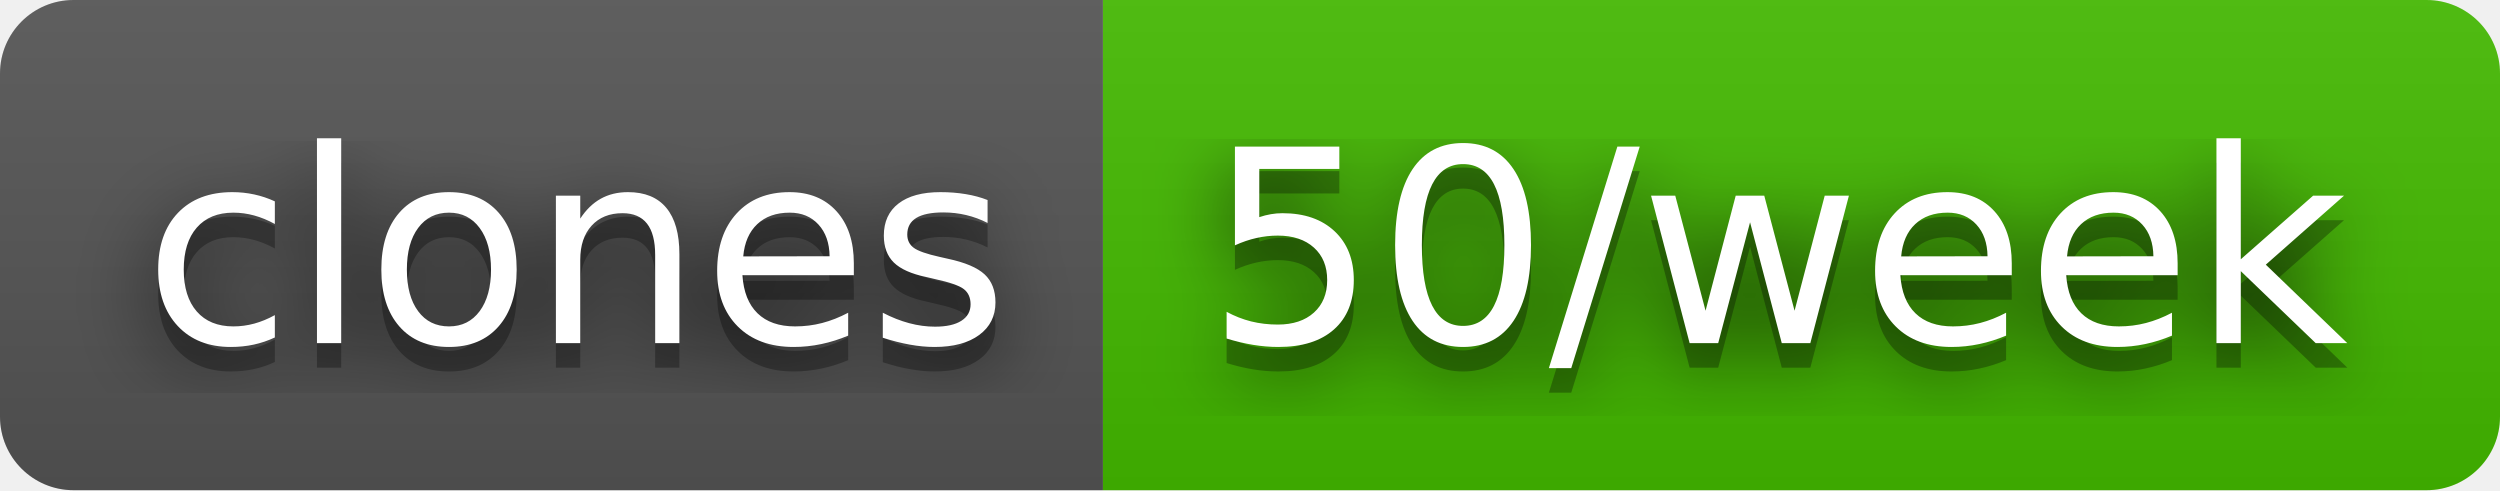
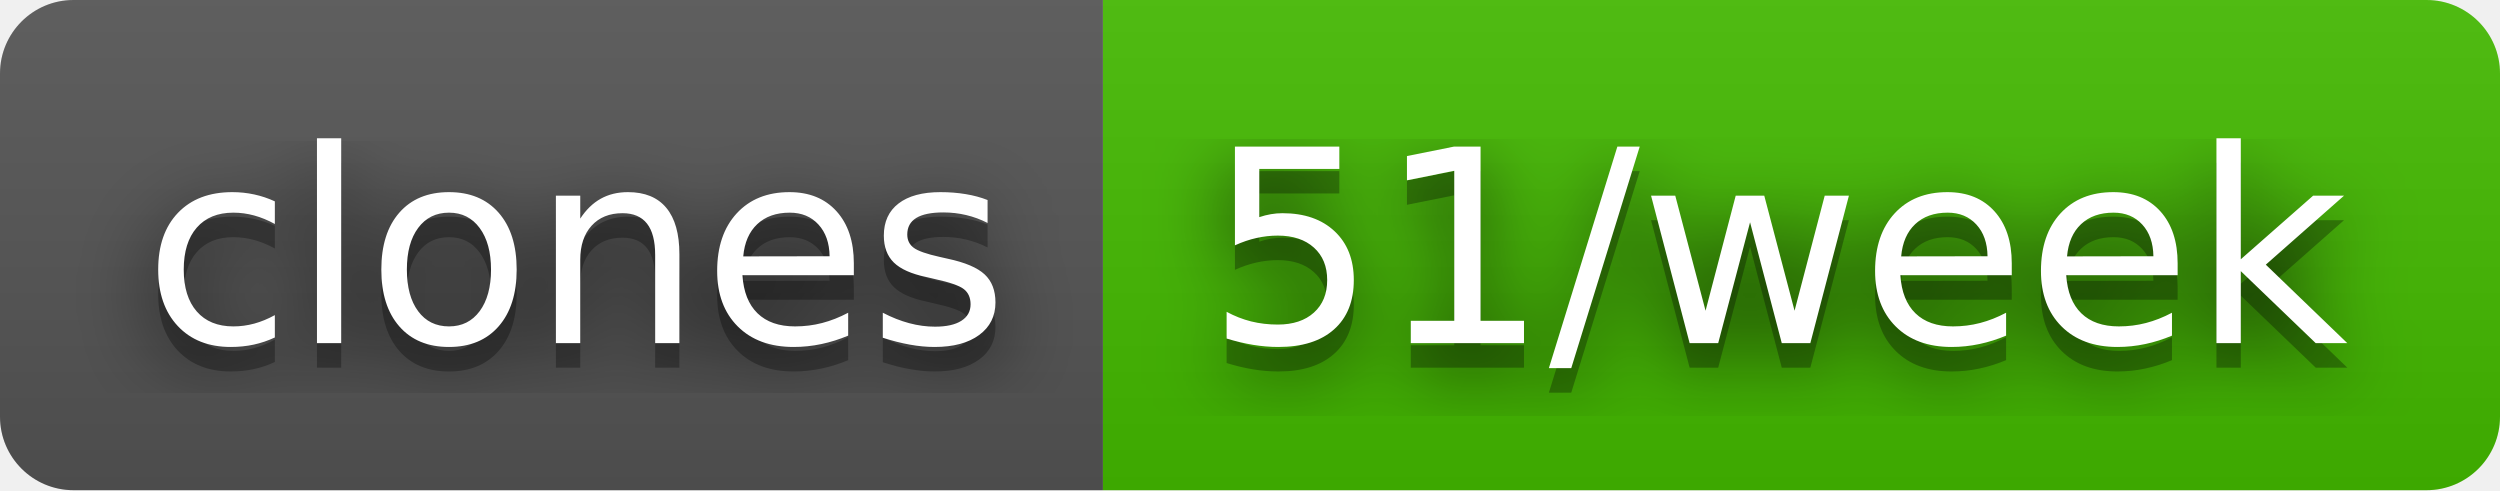
- <svg xmlns="http://www.w3.org/2000/svg" width="102" height="20" role="img" aria-label="clones: 50/week">
+ <svg xmlns="http://www.w3.org/2000/svg" width="102" height="20" role="img" aria-label="clones: 51/week">
  <filter id="blur">
    <feGaussianBlur stdDeviation="16" />
  </filter>
  <linearGradient id="s" x2="0" y2="100%">
    <stop offset="0" stop-color="#bbb" stop-opacity=".1" />
    <stop offset="1" stop-opacity=".1" />
  </linearGradient>
  <clipPath id="r">
    <rect width="102" height="20" rx="3" />
  </clipPath>
  <g clip-path="url(#r)">
    <rect width="45" height="20" fill="#555" />
    <rect x="45" width="57" height="20" fill="#4b0" />
    <rect width="102" height="20" fill="url(#s)" />
  </g>
  <g fill="#fff" text-anchor="middle" font-family="Verdana,Geneva,DejaVu Sans,sans-serif" text-rendering="geometricPrecision" font-size="110">
    <g transform="scale(.1)">
      <g aria-hidden="true" fill="#010101">
        <text x="235" y="150" fill-opacity=".8" filter="url(#blur)" textLength="350">clones</text>
        <text x="235" y="150" fill-opacity=".3" textLength="350">clones</text>
      </g>
      <text x="235" y="140" textLength="350">clones</text>
    </g>
    <g transform="scale(.1)">
      <g aria-hidden="true" fill="#010101">
-         <text x="725" y="150" fill-opacity=".8" filter="url(#blur)" textLength="470">50/week</text>
-         <text x="725" y="150" fill-opacity=".3" textLength="470">50/week</text>
+         <text x="725" y="150" fill-opacity=".8" filter="url(#blur)" textLength="470">51/week</text>
+         <text x="725" y="150" fill-opacity=".3" textLength="470">51/week</text>
      </g>
-       <text x="725" y="140" textLength="470">50/week</text>
+       <text x="725" y="140" textLength="470">51/week</text>
    </g>
  </g>
</svg>
